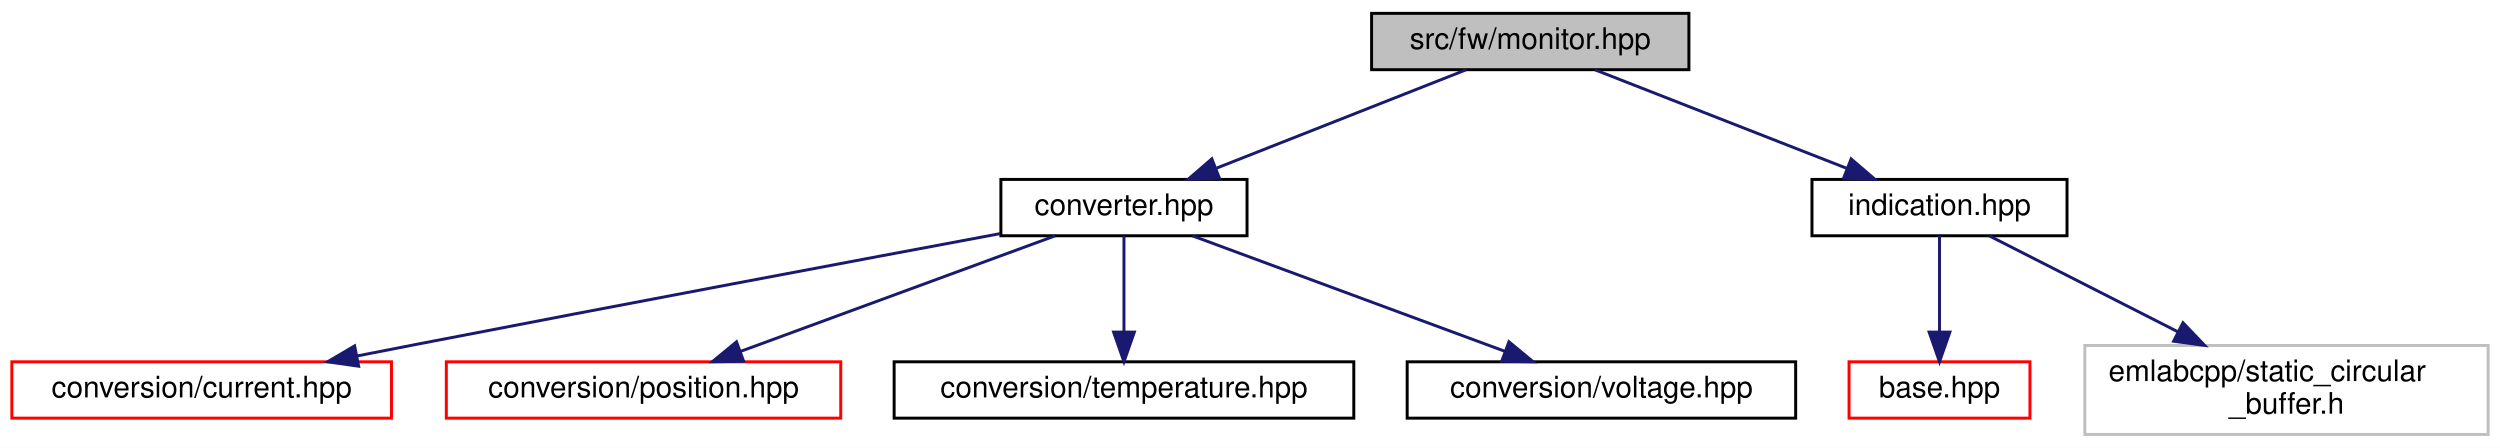
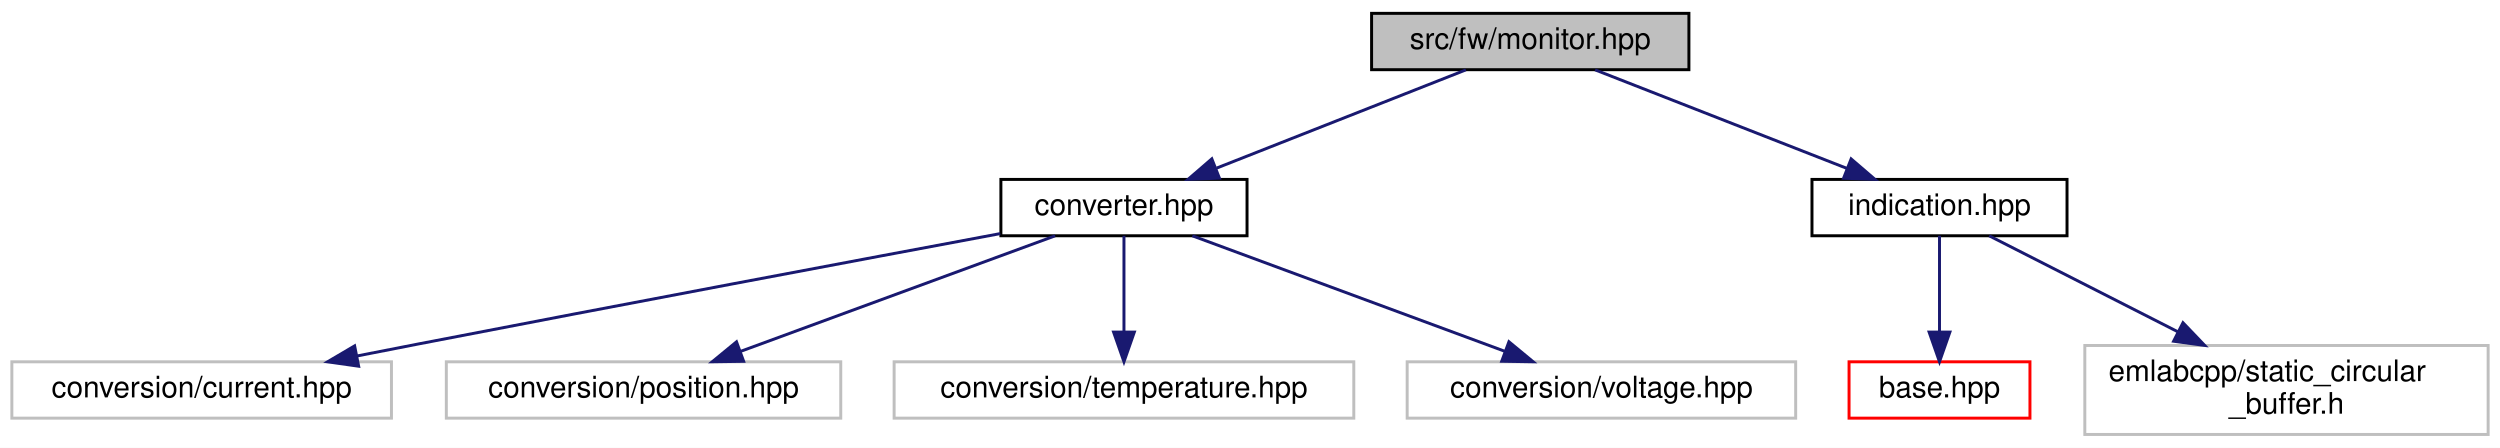
<svg xmlns="http://www.w3.org/2000/svg" xmlns:xlink="http://www.w3.org/1999/xlink" width="843pt" height="151pt" viewBox="0.00 0.00 843.00 151.00">
  <g id="graph0" class="graph" transform="scale(1 1) rotate(0) translate(4 147)">
    <polygon fill="white" stroke="transparent" points="-4,4 -4,-147 839,-147 839,4 -4,4" />
    <g id="node1" class="node">
      <g id="a_node1">
        <a xlink:title=" ">
          <polygon fill="#bfbfbf" stroke="black" points="458.5,-123.5 458.5,-142.5 565.5,-142.5 565.5,-123.5 458.5,-123.5" />
          <text text-anchor="middle" x="512" y="-130.5" font-family="Helvetica,sans-Serif" font-size="10.00">src/fw/monitor.hpp</text>
        </a>
      </g>
    </g>
    <g id="node2" class="node">
      <g id="a_node2">
        <a xlink:href="converter_8hpp.html" target="_top" xlink:title=" ">
          <polygon fill="white" stroke="black" points="333.5,-67.5 333.5,-86.5 416.5,-86.5 416.5,-67.5 333.5,-67.5" />
          <text text-anchor="middle" x="375" y="-74.5" font-family="Helvetica,sans-Serif" font-size="10.00">converter.hpp</text>
        </a>
      </g>
    </g>
    <g id="edge1" class="edge">
      <path fill="none" stroke="midnightblue" d="M490.29,-123.44C467.65,-114.52 431.93,-100.44 406.25,-90.32" />
      <polygon fill="midnightblue" stroke="midnightblue" points="407.19,-86.93 396.61,-86.52 404.63,-93.44 407.19,-86.93" />
    </g>
    <g id="node7" class="node">
      <g id="a_node7">
        <a xlink:href="indication_8hpp.html" target="_top" xlink:title=" ">
          <polygon fill="white" stroke="black" points="607,-67.5 607,-86.5 693,-86.5 693,-67.5 607,-67.5" />
          <text text-anchor="middle" x="650" y="-74.5" font-family="Helvetica,sans-Serif" font-size="10.00">indication.hpp</text>
        </a>
      </g>
    </g>
    <g id="edge6" class="edge">
      <path fill="none" stroke="midnightblue" d="M533.87,-123.44C556.78,-114.48 592.98,-100.31 618.87,-90.18" />
      <polygon fill="midnightblue" stroke="midnightblue" points="620.2,-93.42 628.24,-86.52 617.65,-86.9 620.2,-93.42" />
    </g>
    <g id="node3" class="node">
      <g id="a_node3">
-         <a xlink:href="current_8hpp.html" target="_top" xlink:title=" ">
-           <polygon fill="white" stroke="red" points="0,-6 0,-25 128,-25 128,-6 0,-6" />
+         <a xlink:title=" ">
+           <polygon fill="white" stroke="#bfbfbf" points="0,-6 0,-25 128,-25 128,-6 0,-6" />
          <text text-anchor="middle" x="64" y="-13" font-family="Helvetica,sans-Serif" font-size="10.00">conversion/current.hpp</text>
        </a>
      </g>
    </g>
    <g id="edge2" class="edge">
      <path fill="none" stroke="midnightblue" d="M333.27,-68.23C285.74,-59.35 205.74,-44.32 137,-31 130.35,-29.71 123.37,-28.34 116.46,-26.98" />
      <polygon fill="midnightblue" stroke="midnightblue" points="116.94,-23.51 106.45,-25 115.58,-30.37 116.94,-23.51" />
    </g>
    <g id="node4" class="node">
      <g id="a_node4">
-         <a xlink:href="position_8hpp.html" target="_top" xlink:title=" ">
-           <polygon fill="white" stroke="red" points="146.5,-6 146.5,-25 279.5,-25 279.5,-6 146.5,-6" />
+         <a xlink:title=" ">
+           <polygon fill="white" stroke="#bfbfbf" points="146.5,-6 146.5,-25 279.5,-25 279.5,-6 146.5,-6" />
          <text text-anchor="middle" x="213" y="-13" font-family="Helvetica,sans-Serif" font-size="10.00">conversion/position.hpp</text>
        </a>
      </g>
    </g>
    <g id="edge3" class="edge">
      <path fill="none" stroke="midnightblue" d="M351.79,-67.48C324,-57.27 277.28,-40.11 245.81,-28.55" />
      <polygon fill="midnightblue" stroke="midnightblue" points="246.76,-25.17 236.17,-25.01 244.35,-31.74 246.76,-25.17" />
    </g>
    <g id="node5" class="node">
      <g id="a_node5">
-         <a xlink:href="temperature_8hpp.html" target="_top" xlink:title=" ">
-           <polygon fill="white" stroke="black" points="297.5,-6 297.5,-25 452.5,-25 452.5,-6 297.5,-6" />
+         <a xlink:title=" ">
+           <polygon fill="white" stroke="#bfbfbf" points="297.5,-6 297.5,-25 452.5,-25 452.5,-6 297.5,-6" />
          <text text-anchor="middle" x="375" y="-13" font-family="Helvetica,sans-Serif" font-size="10.00">conversion/temperature.hpp</text>
        </a>
      </g>
    </g>
    <g id="edge4" class="edge">
      <path fill="none" stroke="midnightblue" d="M375,-67.48C375,-59.08 375,-45.98 375,-35.16" />
      <polygon fill="midnightblue" stroke="midnightblue" points="378.5,-35.01 375,-25.01 371.5,-35.01 378.5,-35.01" />
    </g>
    <g id="node6" class="node">
      <g id="a_node6">
-         <a xlink:href="voltage_8hpp.html" target="_top" xlink:title=" ">
-           <polygon fill="white" stroke="black" points="470.5,-6 470.5,-25 601.5,-25 601.5,-6 470.5,-6" />
+         <a xlink:title=" ">
+           <polygon fill="white" stroke="#bfbfbf" points="470.5,-6 470.5,-25 601.5,-25 601.5,-6 470.5,-6" />
          <text text-anchor="middle" x="536" y="-13" font-family="Helvetica,sans-Serif" font-size="10.00">conversion/voltage.hpp</text>
        </a>
      </g>
    </g>
    <g id="edge5" class="edge">
      <path fill="none" stroke="midnightblue" d="M398.07,-67.48C425.68,-57.27 472.12,-40.11 503.4,-28.55" />
      <polygon fill="midnightblue" stroke="midnightblue" points="504.81,-31.76 512.98,-25.01 502.38,-25.19 504.81,-31.76" />
    </g>
    <g id="node8" class="node">
      <g id="a_node8">
        <a xlink:href="base_8hpp.html" target="_top" xlink:title=" ">
          <polygon fill="white" stroke="red" points="619.5,-6 619.5,-25 680.5,-25 680.5,-6 619.5,-6" />
          <text text-anchor="middle" x="650" y="-13" font-family="Helvetica,sans-Serif" font-size="10.00">base.hpp</text>
        </a>
      </g>
    </g>
    <g id="edge7" class="edge">
      <path fill="none" stroke="midnightblue" d="M650,-67.48C650,-59.08 650,-45.98 650,-35.16" />
      <polygon fill="midnightblue" stroke="midnightblue" points="653.5,-35.01 650,-25.01 646.5,-35.01 653.5,-35.01" />
    </g>
    <g id="node9" class="node">
      <g id="a_node9">
        <a xlink:title=" ">
          <polygon fill="white" stroke="#bfbfbf" points="699,-0.5 699,-30.5 835,-30.5 835,-0.5 699,-0.5" />
          <text text-anchor="start" x="707" y="-18.5" font-family="Helvetica,sans-Serif" font-size="10.00">emlabcpp/static_circular</text>
          <text text-anchor="middle" x="767" y="-7.5" font-family="Helvetica,sans-Serif" font-size="10.00">_buffer.h</text>
        </a>
      </g>
    </g>
    <g id="edge8" class="edge">
      <path fill="none" stroke="midnightblue" d="M666.76,-67.48C683.28,-59.08 709.05,-45.97 730.32,-35.15" />
      <polygon fill="midnightblue" stroke="midnightblue" points="732.1,-38.18 739.43,-30.52 728.93,-31.94 732.1,-38.18" />
    </g>
  </g>
</svg>
